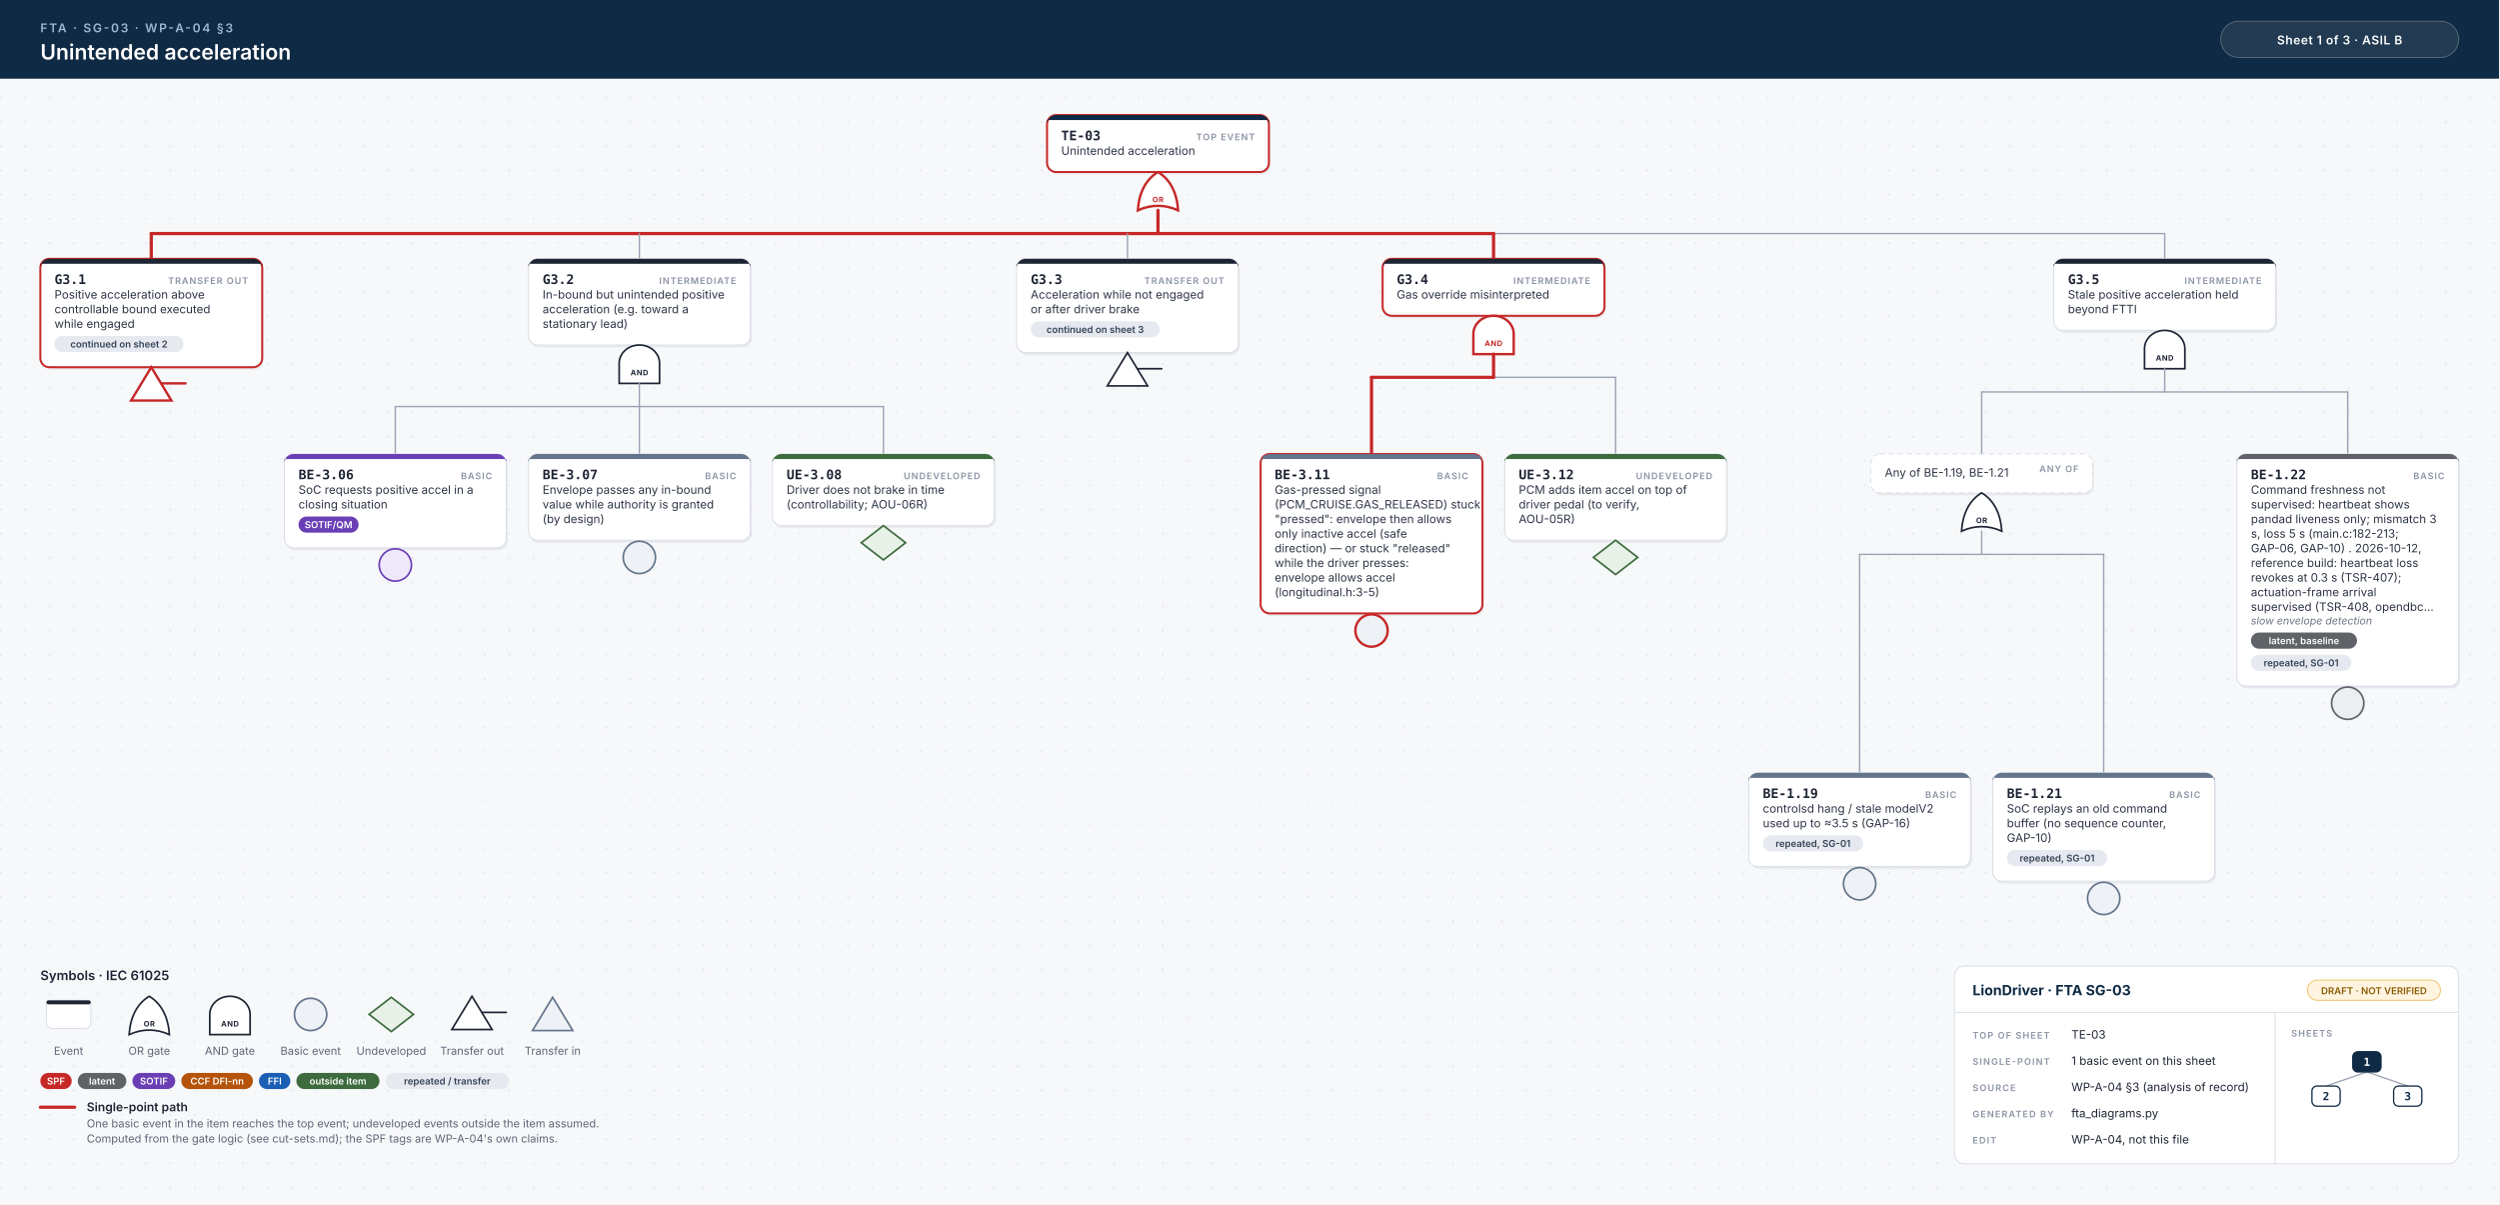
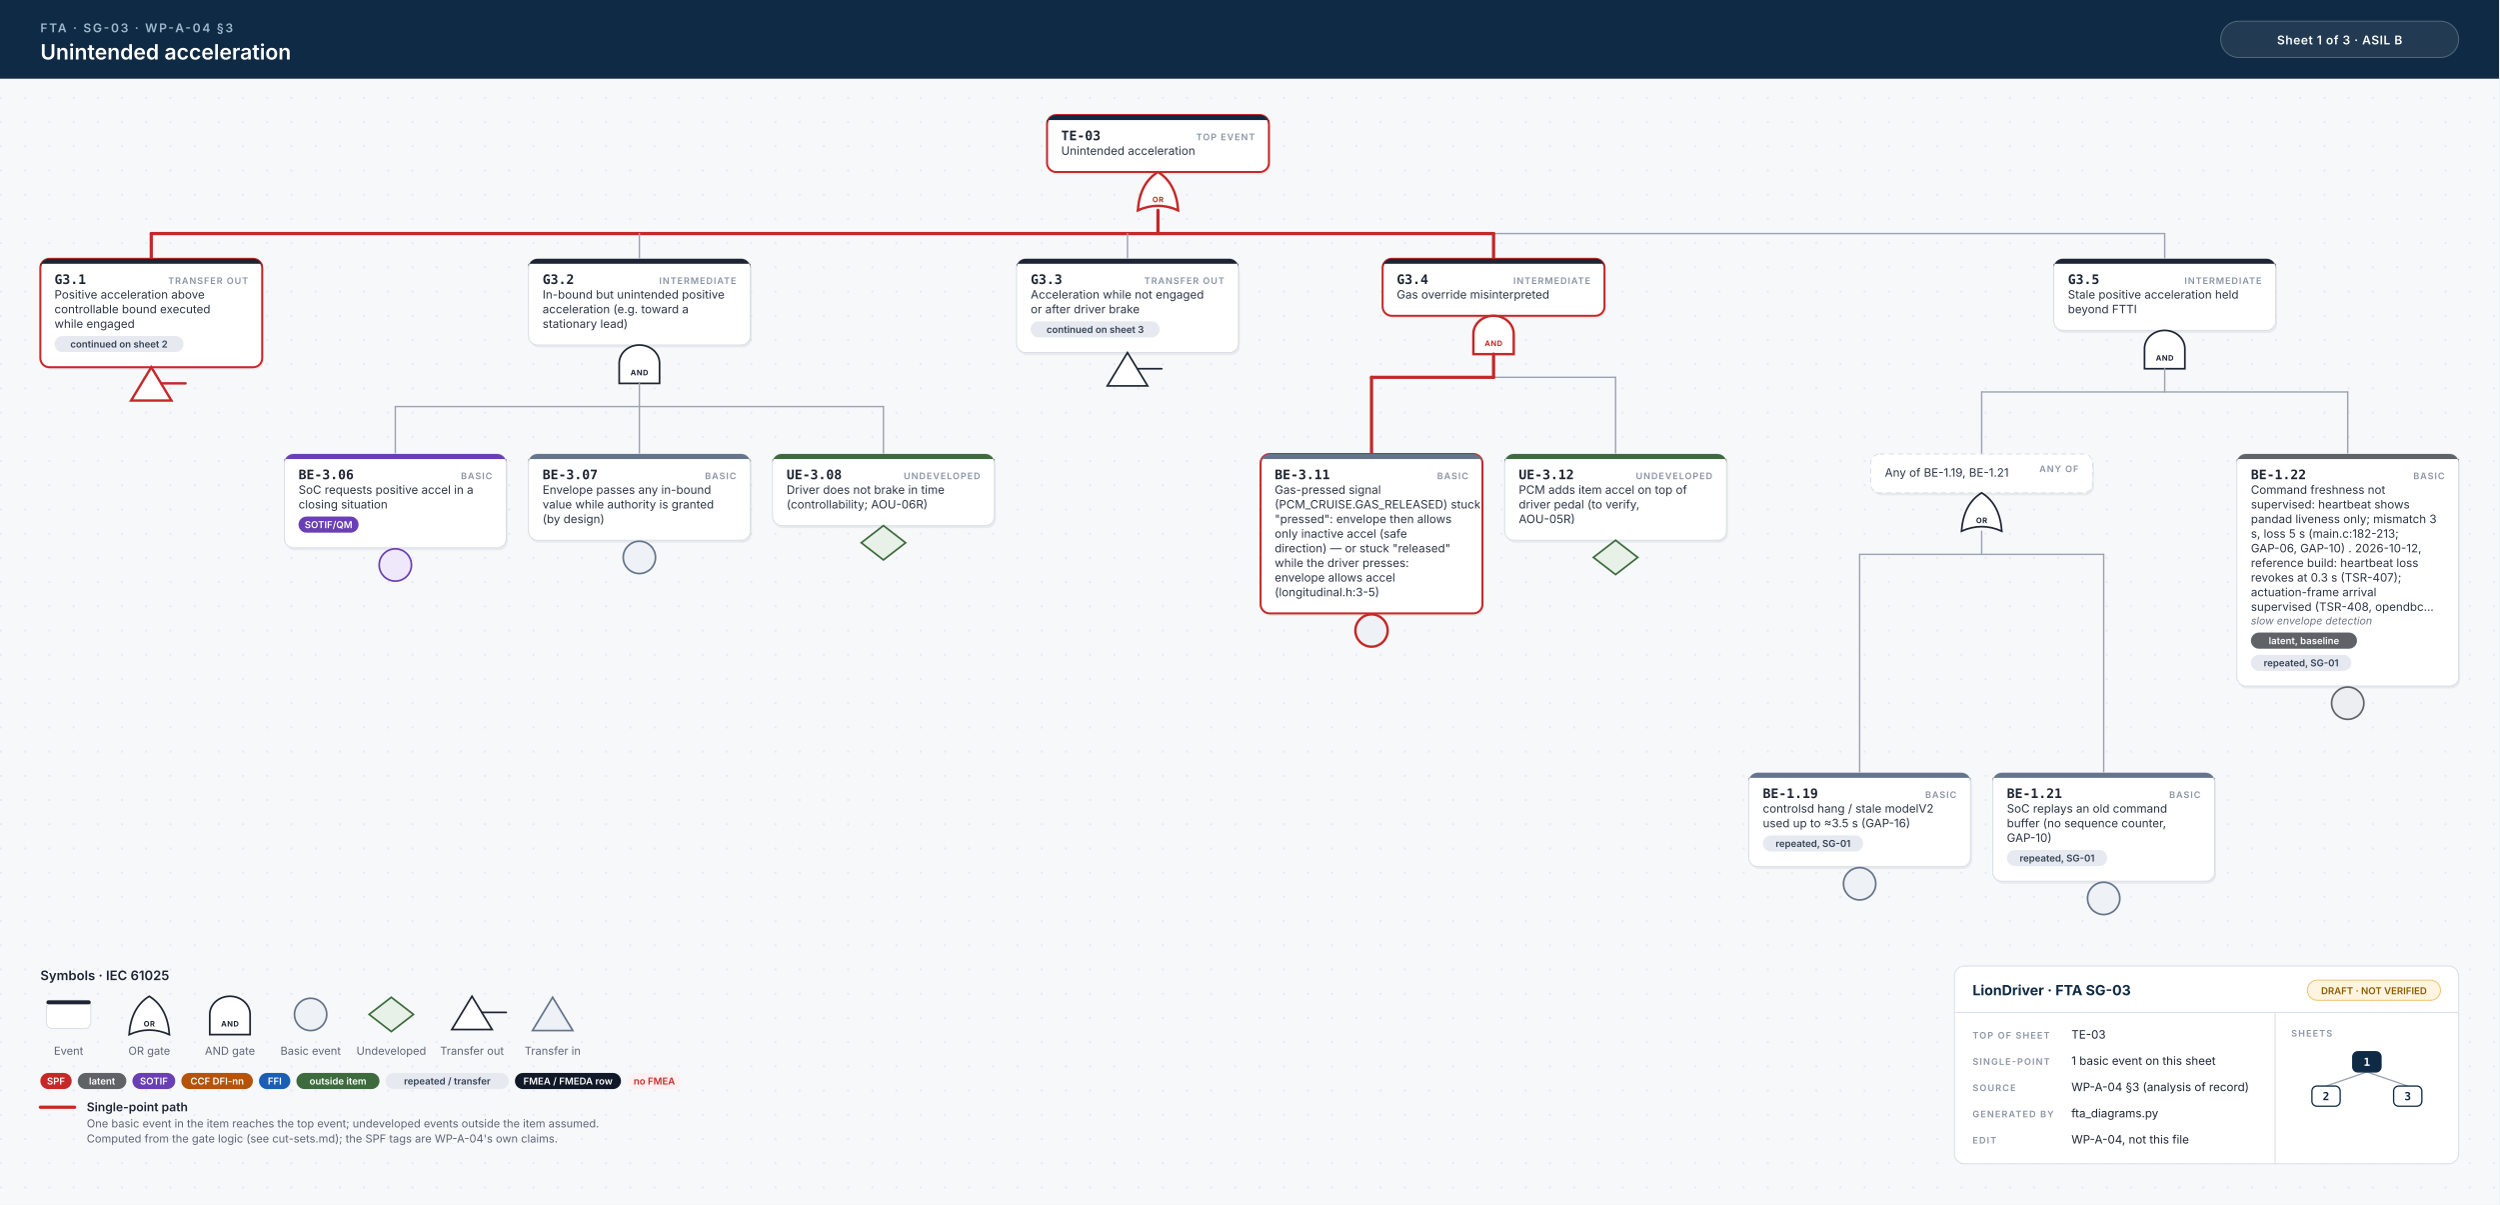
<svg xmlns="http://www.w3.org/2000/svg" width="2478" height="1194" viewBox="0 0 2478 1194">
  <style>.id{font:700 13px 'JetBrains Mono', Menlo, Consolas, monospace;fill:#1d2433}.kind{font:600 9px Inter, 'Helvetica Neue', Helvetica, Arial, sans-serif;letter-spacing:.1em;fill:#8a93a3;text-anchor:end}.d{font:400 11.5px Inter, 'Helvetica Neue', Helvetica, Arial, sans-serif;fill:#2b3343}.n{font:italic 400 10.5px Inter, 'Helvetica Neue', Helvetica, Arial, sans-serif;fill:#6b7385}.chip{font:600 9.5px Inter, 'Helvetica Neue', Helvetica, Arial, sans-serif;text-anchor:middle}.gl{font:700 7.5px Inter, 'Helvetica Neue', Helvetica, Arial, sans-serif;letter-spacing:.06em;text-anchor:middle}.eyebrow{font:600 12px Inter, 'Helvetica Neue', Helvetica, Arial, sans-serif;letter-spacing:.14em;fill:#9fb7d1}.title{font:600 21px Inter, 'Helvetica Neue', Helvetica, Arial, sans-serif;fill:#fff}.title2{font:600 17px Inter, 'Helvetica Neue', Helvetica, Arial, sans-serif;fill:#fff}.hc{font:600 12px Inter, 'Helvetica Neue', Helvetica, Arial, sans-serif;letter-spacing:.04em;fill:#fff;text-anchor:middle}.lh{font:600 13px Inter, 'Helvetica Neue', Helvetica, Arial, sans-serif;fill:#1d2433}.lb{font:600 12px Inter, 'Helvetica Neue', Helvetica, Arial, sans-serif;fill:#1d2433}.s{font:400 11px Inter, 'Helvetica Neue', Helvetica, Arial, sans-serif;fill:#5b6475}.tbh{font:700 14px Inter, 'Helvetica Neue', Helvetica, Arial, sans-serif;fill:#0f2a44}.k{font:600 9px Inter, 'Helvetica Neue', Helvetica, Arial, sans-serif;letter-spacing:.12em;fill:#8a93a3}.v{font:400 11.5px Inter, 'Helvetica Neue', Helvetica, Arial, sans-serif;fill:#1d2433}.mm{font:700 11px 'JetBrains Mono', Menlo, Consolas, monospace;text-anchor:middle}.w{stroke:#9aa3b2;stroke-width:1.4;stroke-linecap:round}.wh{stroke:#c62828;stroke-width:3.2;stroke-linecap:round}.shadow{fill:#0f172a;opacity:.06}</style>
  <defs>
    <pattern id="dots" width="24" height="24" patternUnits="userSpaceOnUse">
      <circle cx="1" cy="1" r="1" fill="#e3e7ee" />
    </pattern>
  </defs>
  <rect width="100%" height="100%" fill="#f7f8fa" />
  <rect y="78" width="100%" height="1116" fill="url(#dots)" />
  <rect width="100%" height="78" fill="#0f2a44" />
  <text x="40" y="32" class="eyebrow">FTA · SG-03 · WP-A-04 §3</text>
  <text x="40" y="59" class="title">Unintended acceleration</text>
  <rect x="2202" y="21" width="236" height="36" rx="18" fill="#ffffff14" stroke="#ffffff40" />
  <text x="2320" y="44" class="hc">Sheet 1 of 3  ·  ASIL B</text>
  <rect x="1039.75" y="116.5" width="220" height="56.5" rx="9" class="shadow" />
  <rect x="1038.25" y="114" width="220" height="56.5" rx="9" fill="#fff" stroke="#c62828" stroke-width="2" />
  <path d="M1047.25,114 H1249.25 A9,9 0 0 1 1258.25,123 V119 H1038.25 V123 A9,9 0 0 1 1047.25,114 Z" fill="#0f2a44" />
  <text x="1052.25" y="139" class="id">TE-03</text>
  <text x="1244.25" y="139" class="kind">TOP EVENT</text>
  <text x="1052.25" y="153.5" class="d">Unintended acceleration</text>
  <path d="M1128.25,208.5 Q1148.25,199.5 1168.25,208.5 Q1166.25,181.5 1148.25,170.5 Q1130.25,181.5 1128.25,208.5 Z" fill="#fff" stroke="#c62828" stroke-width="2.4" />
  <text x="1148.25" y="200.5" class="gl" fill="#c62828">OR</text>
  <line x1="150.0" y1="231.5" x2="2146.5" y2="231.5" class="w" />
  <line x1="150.0" y1="231.5" x2="1481.0" y2="231.5" class="wh" />
  <line x1="1148.25" y1="208.5" x2="1148.25" y2="231.5" class="wh" />
  <line x1="150.0" y1="231.5" x2="150.0" y2="256.5" class="wh" />
  <line x1="634.0" y1="231.5" x2="634.0" y2="256.5" class="w" />
  <line x1="1118.0" y1="231.5" x2="1118.0" y2="256.5" class="w" />
  <line x1="1481.0" y1="231.5" x2="1481.0" y2="256.5" class="wh" />
  <line x1="2146.5" y1="231.5" x2="2146.5" y2="256.5" class="w" />
  <rect x="41.5" y="259.0" width="220" height="107.5" rx="9" class="shadow" />
  <rect x="40" y="256.5" width="220" height="107.5" rx="9" fill="#fff" stroke="#c62828" stroke-width="2" />
  <path d="M49,256.5 H251 A9,9 0 0 1 260,265.5 V261.5 H40 V265.5 A9,9 0 0 1 49,256.5 Z" fill="#1d2433" />
  <text x="54" y="281.5" class="id">G3.1</text>
  <text x="246" y="281.5" class="kind">TRANSFER OUT</text>
  <text x="54" y="296.0" class="d">Positive acceleration above</text>
  <text x="54" y="310.5" class="d">controllable bound executed</text>
  <text x="54" y="325.0" class="d">while engaged</text>
  <rect x="54.0" y="333.0" width="128.0" height="16" rx="8" fill="#e6e9ef" />
  <text x="118.0" y="344.5" class="chip" fill="#334155">continued on sheet 2</text>
  <path d="M150.0,364.0 L170.0,397.0 L130.0,397.0 Z" fill="#fff" stroke="#c62828" stroke-width="2.4" />
  <line x1="160.0" y1="380.0" x2="184.0" y2="380.0" stroke="#c62828" stroke-width="2.4" stroke-linecap="round" />
  <rect x="525.5" y="259.0" width="220" height="85.5" rx="9" class="shadow" />
  <rect x="524.0" y="256.5" width="220" height="85.5" rx="9" fill="#fff" stroke="#d9dee6" stroke-width="1" />
  <path d="M533.0,256.5 H735.0 A9,9 0 0 1 744.0,265.5 V261.5 H524.0 V265.5 A9,9 0 0 1 533.0,256.5 Z" fill="#1d2433" />
  <text x="538.0" y="281.5" class="id">G3.2</text>
  <text x="730.0" y="281.5" class="kind">INTERMEDIATE</text>
  <text x="538.0" y="296.0" class="d">In-bound but unintended positive</text>
  <text x="538.0" y="310.5" class="d">acceleration (e.g. toward a</text>
  <text x="538.0" y="325.0" class="d">stationary lead)</text>
  <path d="M614.0,380.0 L614.0,360.0 A20,18 0 0 1 654.0,360.0 L654.0,380.0 Z" fill="#fff" stroke="#1d2433" stroke-width="1.7" />
  <text x="634.0" y="372.0" class="gl" fill="#1d2433">AND</text>
  <line x1="392.0" y1="403.0" x2="876.0" y2="403.0" class="w" />
  <line x1="634.0" y1="380.0" x2="634.0" y2="403.0" class="w" />
  <line x1="392.0" y1="403.0" x2="392.0" y2="450.0" class="w" />
  <line x1="634.0" y1="403.0" x2="634.0" y2="450.0" class="w" />
  <line x1="876.0" y1="403.0" x2="876.0" y2="450.0" class="w" />
  <rect x="283.5" y="452.5" width="220" height="93.0" rx="9" class="shadow" />
  <rect x="282" y="450.0" width="220" height="93.0" rx="9" fill="#fff" stroke="#d9dee6" stroke-width="1" />
  <path d="M291,450.0 H493 A9,9 0 0 1 502,459.0 V455.0 H282 V459.0 A9,9 0 0 1 291,450.0 Z" fill="#6a3fb5" />
  <text x="296" y="475.0" class="id">BE-3.06</text>
  <text x="488" y="475.0" class="kind">BASIC</text>
  <text x="296" y="489.5" class="d">SoC requests positive accel in a</text>
  <text x="296" y="504.0" class="d">closing situation</text>
  <rect x="296.0" y="512.0" width="59.6" height="16" rx="8" fill="#6a3fb5" />
  <text x="325.8" y="523.5" class="chip" fill="#fff">SOTIF/QM</text>
  <circle cx="392.0" cy="560.0" r="16" fill="#efe8fb" stroke="#6a3fb5" stroke-width="1.7" />
  <rect x="525.5" y="452.5" width="220" height="85.5" rx="9" class="shadow" />
  <rect x="524" y="450.0" width="220" height="85.5" rx="9" fill="#fff" stroke="#d9dee6" stroke-width="1" />
  <path d="M533,450.0 H735 A9,9 0 0 1 744,459.0 V455.0 H524 V459.0 A9,9 0 0 1 533,450.0 Z" fill="#64748b" />
  <text x="538" y="475.0" class="id">BE-3.07</text>
  <text x="730" y="475.0" class="kind">BASIC</text>
  <text x="538" y="489.5" class="d">Envelope passes any in-bound</text>
  <text x="538" y="504.0" class="d">value while authority is granted</text>
  <text x="538" y="518.5" class="d">(by design)</text>
  <circle cx="634.0" cy="552.5" r="16" fill="#eef1f5" stroke="#64748b" stroke-width="1.7" />
  <rect x="767.5" y="452.5" width="220" height="71.0" rx="9" class="shadow" />
  <rect x="766" y="450.0" width="220" height="71.0" rx="9" fill="#fff" stroke="#d9dee6" stroke-width="1" />
  <path d="M775,450.0 H977 A9,9 0 0 1 986,459.0 V455.0 H766 V459.0 A9,9 0 0 1 775,450.0 Z" fill="#3d6b3d" />
  <text x="780" y="475.0" class="id">UE-3.08</text>
  <text x="972" y="475.0" class="kind">UNDEVELOPED</text>
  <text x="780" y="489.5" class="d">Driver does not brake in time</text>
  <text x="780" y="504.0" class="d">(controllability; AOU-06R)</text>
  <path d="M876.0,521.0 L898.0,538.0 L876.0,555.0 L854.0,538.0 Z" fill="#e7f1e7" stroke="#3d6b3d" stroke-width="1.7" />
  <rect x="1009.5" y="259.0" width="220" height="93.0" rx="9" class="shadow" />
  <rect x="1008" y="256.5" width="220" height="93.0" rx="9" fill="#fff" stroke="#d9dee6" stroke-width="1" />
  <path d="M1017,256.5 H1219 A9,9 0 0 1 1228,265.5 V261.5 H1008 V265.5 A9,9 0 0 1 1017,256.5 Z" fill="#1d2433" />
  <text x="1022" y="281.5" class="id">G3.3</text>
  <text x="1214" y="281.5" class="kind">TRANSFER OUT</text>
  <text x="1022" y="296.0" class="d">Acceleration while not engaged</text>
  <text x="1022" y="310.5" class="d">or after driver brake</text>
  <rect x="1022.0" y="318.5" width="128.0" height="16" rx="8" fill="#e6e9ef" />
  <text x="1086.0" y="330.0" class="chip" fill="#334155">continued on sheet 3</text>
  <path d="M1118.0,349.5 L1138.0,382.5 L1098.0,382.5 Z" fill="#fff" stroke="#1d2433" stroke-width="1.7" />
  <line x1="1128.0" y1="365.5" x2="1152.0" y2="365.5" stroke="#1d2433" stroke-width="1.7" stroke-linecap="round" />
  <rect x="1372.5" y="259.0" width="220" height="56.5" rx="9" class="shadow" />
  <rect x="1371.0" y="256.5" width="220" height="56.5" rx="9" fill="#fff" stroke="#c62828" stroke-width="2" />
  <path d="M1380.0,256.5 H1582.0 A9,9 0 0 1 1591.0,265.5 V261.5 H1371.0 V265.5 A9,9 0 0 1 1380.0,256.5 Z" fill="#1d2433" />
  <text x="1385.0" y="281.5" class="id">G3.4</text>
  <text x="1577.0" y="281.5" class="kind">INTERMEDIATE</text>
  <text x="1385.0" y="296.0" class="d">Gas override misinterpreted</text>
  <path d="M1461.0,351.0 L1461.0,331.0 A20,18 0 0 1 1501.0,331.0 L1501.0,351.0 Z" fill="#fff" stroke="#c62828" stroke-width="2.4" />
  <text x="1481.0" y="343.0" class="gl" fill="#c62828">AND</text>
  <line x1="1360.0" y1="374.0" x2="1602.0" y2="374.0" class="w" />
  <line x1="1360.0" y1="374.0" x2="1481.0" y2="374.0" class="wh" />
  <line x1="1481.0" y1="351.0" x2="1481.0" y2="374.0" class="wh" />
  <line x1="1360.0" y1="374.0" x2="1360.0" y2="450.0" class="wh" />
  <line x1="1602.0" y1="374.0" x2="1602.0" y2="450.0" class="w" />
  <rect x="1251.5" y="452.5" width="220" height="158.0" rx="9" class="shadow" />
  <rect x="1250" y="450.0" width="220" height="158.0" rx="9" fill="#fff" stroke="#c62828" stroke-width="2" />
  <path d="M1259,450.0 H1461 A9,9 0 0 1 1470,459.0 V455.0 H1250 V459.0 A9,9 0 0 1 1259,450.0 Z" fill="#64748b" />
  <text x="1264" y="475.0" class="id">BE-3.11</text>
  <text x="1456" y="475.0" class="kind">BASIC</text>
  <text x="1264" y="489.5" class="d">Gas-pressed signal</text>
  <text x="1264" y="504.0" class="d">(PCM_CRUISE.GAS_RELEASED) stuck</text>
  <text x="1264" y="518.5" class="d">"pressed": envelope then allows</text>
  <text x="1264" y="533.0" class="d">only inactive accel (safe</text>
  <text x="1264" y="547.5" class="d">direction) — or stuck "released"</text>
  <text x="1264" y="562.0" class="d">while the driver presses:</text>
  <text x="1264" y="576.5" class="d">envelope allows accel</text>
  <text x="1264" y="591.0" class="d">(longitudinal.h:3-5)</text>
  <circle cx="1360.0" cy="625.0" r="16" fill="#eef1f5" stroke="#c62828" stroke-width="2.4" />
  <rect x="1493.5" y="452.5" width="220" height="85.5" rx="9" class="shadow" />
  <rect x="1492" y="450.0" width="220" height="85.5" rx="9" fill="#fff" stroke="#d9dee6" stroke-width="1" />
  <path d="M1501,450.0 H1703 A9,9 0 0 1 1712,459.0 V455.0 H1492 V459.0 A9,9 0 0 1 1501,450.0 Z" fill="#3d6b3d" />
  <text x="1506" y="475.0" class="id">UE-3.12</text>
  <text x="1698" y="475.0" class="kind">UNDEVELOPED</text>
  <text x="1506" y="489.5" class="d">PCM adds item accel on top of</text>
  <text x="1506" y="504.0" class="d">driver pedal (to verify,</text>
  <text x="1506" y="518.5" class="d">AOU-05R)</text>
  <path d="M1602.0,535.5 L1624.0,552.5 L1602.0,569.5 L1580.0,552.5 Z" fill="#e7f1e7" stroke="#3d6b3d" stroke-width="1.7" />
  <rect x="2038.0" y="259.0" width="220" height="71.0" rx="9" class="shadow" />
  <rect x="2036.5" y="256.5" width="220" height="71.0" rx="9" fill="#fff" stroke="#d9dee6" stroke-width="1" />
  <path d="M2045.5,256.5 H2247.5 A9,9 0 0 1 2256.5,265.5 V261.5 H2036.5 V265.5 A9,9 0 0 1 2045.5,256.5 Z" fill="#1d2433" />
  <text x="2050.5" y="281.5" class="id">G3.5</text>
  <text x="2242.5" y="281.5" class="kind">INTERMEDIATE</text>
  <text x="2050.5" y="296.0" class="d">Stale positive acceleration held</text>
  <text x="2050.5" y="310.5" class="d">beyond FTTI</text>
  <path d="M2126.5,365.5 L2126.5,345.5 A20,18 0 0 1 2166.5,345.5 L2166.5,365.5 Z" fill="#fff" stroke="#1d2433" stroke-width="1.7" />
  <text x="2146.5" y="357.5" class="gl" fill="#1d2433">AND</text>
  <line x1="1965.0" y1="388.5" x2="2328.0" y2="388.5" class="w" />
  <line x1="2146.5" y1="365.5" x2="2146.5" y2="388.5" class="w" />
  <line x1="1965.0" y1="388.5" x2="1965.0" y2="450.0" class="w" />
  <line x1="2328.0" y1="388.5" x2="2328.0" y2="450.0" class="w" />
  <rect x="1856.5" y="452.5" width="220" height="38.5" rx="9" class="shadow" />
  <rect x="1855.0" y="450.0" width="220" height="38.5" rx="9" fill="#fff" stroke="#d9dee6" stroke-width="1" stroke-dasharray="5 4" />
  <text x="2061.0" y="468.0" class="kind">ANY OF</text>
  <text x="1869.0" y="472.5" class="d">Any of BE-1.19, BE-1.21</text>
  <path d="M1945.0,526.5 Q1965.0,517.5 1985.0,526.5 Q1983.0,499.5 1965.0,488.5 Q1947.0,499.5 1945.0,526.5 Z" fill="#fff" stroke="#1d2433" stroke-width="1.7" />
  <text x="1965.0" y="518.5" class="gl" fill="#1d2433">OR</text>
  <line x1="1844.0" y1="549.5" x2="2086.0" y2="549.5" class="w" />
  <line x1="1965.0" y1="526.5" x2="1965.0" y2="549.5" class="w" />
  <line x1="1844.0" y1="549.5" x2="1844.0" y2="766.0" class="w" />
  <line x1="2086.0" y1="549.5" x2="2086.0" y2="766.0" class="w" />
  <rect x="1735.5" y="768.5" width="220" height="93.0" rx="9" class="shadow" />
  <rect x="1734" y="766.0" width="220" height="93.0" rx="9" fill="#fff" stroke="#d9dee6" stroke-width="1" />
  <path d="M1743,766.0 H1945 A9,9 0 0 1 1954,775.0 V771.0 H1734 V775.0 A9,9 0 0 1 1743,766.0 Z" fill="#64748b" />
  <text x="1748" y="791.0" class="id">BE-1.19</text>
  <text x="1940" y="791.0" class="kind">BASIC</text>
  <text x="1748" y="805.5" class="d">controlsd hang / stale modelV2</text>
  <text x="1748" y="820.0" class="d">used up to ≈3.5 s (GAP-16)</text>
  <rect x="1748.0" y="828.0" width="99.5" height="16" rx="8" fill="#e6e9ef" />
  <text x="1797.8" y="839.5" class="chip" fill="#334155">repeated, SG-01</text>
  <circle cx="1844.0" cy="876.0" r="16" fill="#eef1f5" stroke="#64748b" stroke-width="1.7" />
  <rect x="1977.5" y="768.5" width="220" height="107.5" rx="9" class="shadow" />
  <rect x="1976" y="766.0" width="220" height="107.5" rx="9" fill="#fff" stroke="#d9dee6" stroke-width="1" />
  <path d="M1985,766.0 H2187 A9,9 0 0 1 2196,775.0 V771.0 H1976 V775.0 A9,9 0 0 1 1985,766.0 Z" fill="#64748b" />
  <text x="1990" y="791.0" class="id">BE-1.21</text>
  <text x="2182" y="791.0" class="kind">BASIC</text>
  <text x="1990" y="805.5" class="d">SoC replays an old command</text>
  <text x="1990" y="820.0" class="d">buffer (no sequence counter,</text>
  <text x="1990" y="834.5" class="d">GAP-10)</text>
  <rect x="1990.0" y="842.5" width="99.5" height="16" rx="8" fill="#e6e9ef" />
  <text x="2039.8" y="854.0" class="chip" fill="#334155">repeated, SG-01</text>
  <circle cx="2086.0" cy="890.5" r="16" fill="#eef1f5" stroke="#64748b" stroke-width="1.7" />
  <rect x="2219.5" y="452.5" width="220" height="230.0" rx="9" class="shadow" />
  <rect x="2218" y="450.0" width="220" height="230.0" rx="9" fill="#fff" stroke="#d9dee6" stroke-width="1" />
  <path d="M2227,450.0 H2429 A9,9 0 0 1 2438,459.0 V455.0 H2218 V459.0 A9,9 0 0 1 2227,450.0 Z" fill="#5f6368" />
  <text x="2232" y="475.0" class="id">BE-1.22</text>
  <text x="2424" y="475.0" class="kind">BASIC</text>
  <text x="2232" y="489.5" class="d">Command freshness not</text>
  <text x="2232" y="504.0" class="d">supervised: heartbeat shows</text>
  <text x="2232" y="518.5" class="d">pandad liveness only; mismatch 3</text>
  <text x="2232" y="533.0" class="d">s, loss 5 s (main.c:182-213;</text>
  <text x="2232" y="547.5" class="d">GAP-06, GAP-10) . 2026-10-12,</text>
  <text x="2232" y="562.0" class="d">reference build: heartbeat loss</text>
  <text x="2232" y="576.5" class="d">revokes at 0.3 s (TSR-407);</text>
  <text x="2232" y="591.0" class="d">actuation-frame arrival</text>
  <text x="2232" y="605.5" class="d">supervised (TSR-408, opendbc…</text>
  <text x="2232" y="619.0" class="n">slow envelope detection</text>
  <rect x="2232.0" y="627.0" width="105.2" height="16" rx="8" fill="#5f6368" />
  <text x="2284.6" y="638.5" class="chip" fill="#fff">latent, baseline</text>
  <rect x="2232.0" y="649.0" width="99.5" height="16" rx="8" fill="#e6e9ef" />
  <text x="2281.8" y="660.5" class="chip" fill="#334155">repeated, SG-01</text>
  <circle cx="2328.0" cy="697.0" r="16" fill="#eceef1" stroke="#5f6368" stroke-width="1.7" />
  <text x="40" y="971.5" class="lh">Symbols · IEC 61025</text>
  <rect x="46" y="991.5" width="44" height="28" rx="6" fill="#fff" stroke="#d9dee6" />
  <rect x="46" y="991.5" width="44" height="4" rx="2" fill="#1d2433" />
  <text x="68" y="1045.5" class="s" text-anchor="middle">Event</text>
  <path d="M128,1025.5 Q148,1016.5 168,1025.5 Q166,998.5 148,987.5 Q130,998.5 128,1025.5 Z" fill="#fff" stroke="#1d2433" stroke-width="1.7" />
  <text x="148" y="1017.5" class="gl" fill="#1d2433">OR</text>
  <text x="148" y="1045.5" class="s" text-anchor="middle">OR gate</text>
  <path d="M208,1025.5 L208,1005.5 A20,18 0 0 1 248,1005.5 L248,1025.5 Z" fill="#fff" stroke="#1d2433" stroke-width="1.7" />
  <text x="228" y="1017.5" class="gl" fill="#1d2433">AND</text>
  <text x="228" y="1045.5" class="s" text-anchor="middle">AND gate</text>
  <circle cx="308" cy="1005.5" r="16" fill="#eef1f5" stroke="#64748b" stroke-width="1.7" />
  <text x="308" y="1045.5" class="s" text-anchor="middle">Basic event</text>
  <path d="M388,988.5 L410,1005.5 L388,1022.5 L366,1005.5 Z" fill="#e7f1e7" stroke="#3d6b3d" stroke-width="1.7" />
  <text x="388" y="1045.5" class="s" text-anchor="middle">Undeveloped</text>
  <path d="M468,987.5 L488,1020.5 L448,1020.5 Z" fill="#fff" stroke="#1d2433" stroke-width="1.7" />
  <line x1="478" y1="1003.5" x2="502" y2="1003.5" stroke="#1d2433" stroke-width="1.7" stroke-linecap="round" />
  <text x="468" y="1045.5" class="s" text-anchor="middle">Transfer out</text>
  <path d="M548,988.5 L568,1021.5 L528,1021.5 Z" fill="#eef1f5" stroke="#64748b" stroke-width="1.7" />
  <text x="548" y="1045.5" class="s" text-anchor="middle">Transfer in</text>
  <rect x="40.0" y="1063.5" width="31.1" height="16" rx="8" fill="#c62828" />
  <text x="55.5" y="1075.0" class="chip" fill="#fff">SPF</text>
  <rect x="77.1" y="1063.5" width="48.2" height="16" rx="8" fill="#5f6368" />
  <text x="101.2" y="1075.0" class="chip" fill="#fff">latent</text>
  <rect x="131.3" y="1063.5" width="42.5" height="16" rx="8" fill="#6a3fb5" />
  <text x="152.6" y="1075.0" class="chip" fill="#fff">SOTIF</text>
  <rect x="179.8" y="1063.5" width="71.0" height="16" rx="8" fill="#b45309" />
  <text x="215.3" y="1075.0" class="chip" fill="#fff">CCF DFI-nn</text>
  <rect x="256.8" y="1063.5" width="31.1" height="16" rx="8" fill="#1a5fb4" />
  <text x="272.4" y="1075.0" class="chip" fill="#fff">FFI</text>
  <rect x="293.9" y="1063.5" width="82.4" height="16" rx="8" fill="#3d6b3d" />
  <text x="335.1" y="1075.0" class="chip" fill="#fff">outside item</text>
  <rect x="382.3" y="1063.5" width="122.3" height="16" rx="8" fill="#e6e9ef" />
  <text x="443.5" y="1075.0" class="chip" fill="#334155">repeated / transfer</text>
+   <rect x="510.6" y="1063.5" width="105.2" height="16" rx="8" fill="#111827" />
+   <text x="563.2" y="1075.0" class="chip" fill="#fff">FMEA / FMEDA row</text>
+   <rect x="621.8" y="1063.5" width="53.9" height="16" rx="8" fill="#fff1f1" />
+   <text x="648.8" y="1075.0" class="chip" fill="#c62828">no FMEA</text>
  <line x1="40" y1="1097.5" x2="74" y2="1097.5" class="wh" />
  <text x="86" y="1101.5" class="lb">Single-point path</text>
  <text x="86" y="1117.5" class="s">One basic event in the item reaches the top event; undeveloped events outside the item assumed.</text>
  <text x="86" y="1132.5" class="s">Computed from the gate logic (see cut-sets.md); the SPF tags are WP-A-04's own claims.</text>
  <rect x="1938" y="957.5" width="500" height="196" rx="10" fill="#fff" stroke="#d9dee6" />
  <line x1="1938" y1="1003.5" x2="2438" y2="1003.5" stroke="#d9dee6" />
  <line x1="2256" y1="1003.5" x2="2256" y2="1153.5" stroke="#d9dee6" />
  <text x="1956" y="986.5" class="tbh">LionDriver · FTA SG-03</text>
  <rect x="2288" y="971.5" width="132" height="20" rx="10" fill="#fff4e0" stroke="#f0c36d" />
  <text x="2354" y="985.5" class="chip" fill="#8a5a00">DRAFT · NOT VERIFIED</text>
  <text x="1956" y="1029.5" class="k">TOP OF SHEET</text>
  <text x="2054" y="1029.5" class="v">TE-03</text>
  <text x="1956" y="1055.5" class="k">SINGLE-POINT</text>
  <text x="2054" y="1055.5" class="v">1 basic event on this sheet</text>
  <text x="1956" y="1081.5" class="k">SOURCE</text>
  <text x="2054" y="1081.5" class="v">WP-A-04 §3 (analysis of record)</text>
  <text x="1956" y="1107.5" class="k">GENERATED BY</text>
  <text x="2054" y="1107.5" class="v">fta_diagrams.py</text>
  <text x="1956" y="1133.5" class="k">EDIT</text>
  <text x="2054" y="1133.5" class="v">WP-A-04, not this file</text>
  <text x="2272" y="1027.5" class="k">SHEETS</text>
  <line x1="2347.0" y1="1062.5" x2="2306.5" y2="1076.5" stroke="#9aa3b2" stroke-width="1.3" />
  <line x1="2347.0" y1="1062.5" x2="2387.5" y2="1076.5" stroke="#9aa3b2" stroke-width="1.3" />
  <rect x="2333.0" y="1042.5" width="28" height="20" rx="5" fill="#0f2a44" stroke="#0f2a44" stroke-width="1.3" />
  <text x="2347.0" y="1056.5" class="mm" fill="#fff">1</text>
  <rect x="2292.5" y="1076.5" width="28" height="20" rx="5" fill="#fff" stroke="#0f2a44" stroke-width="1.3" />
  <text x="2306.5" y="1090.5" class="mm" fill="#0f2a44">2</text>
  <rect x="2373.5" y="1076.5" width="28" height="20" rx="5" fill="#fff" stroke="#0f2a44" stroke-width="1.3" />
  <text x="2387.5" y="1090.5" class="mm" fill="#0f2a44">3</text>
</svg>
